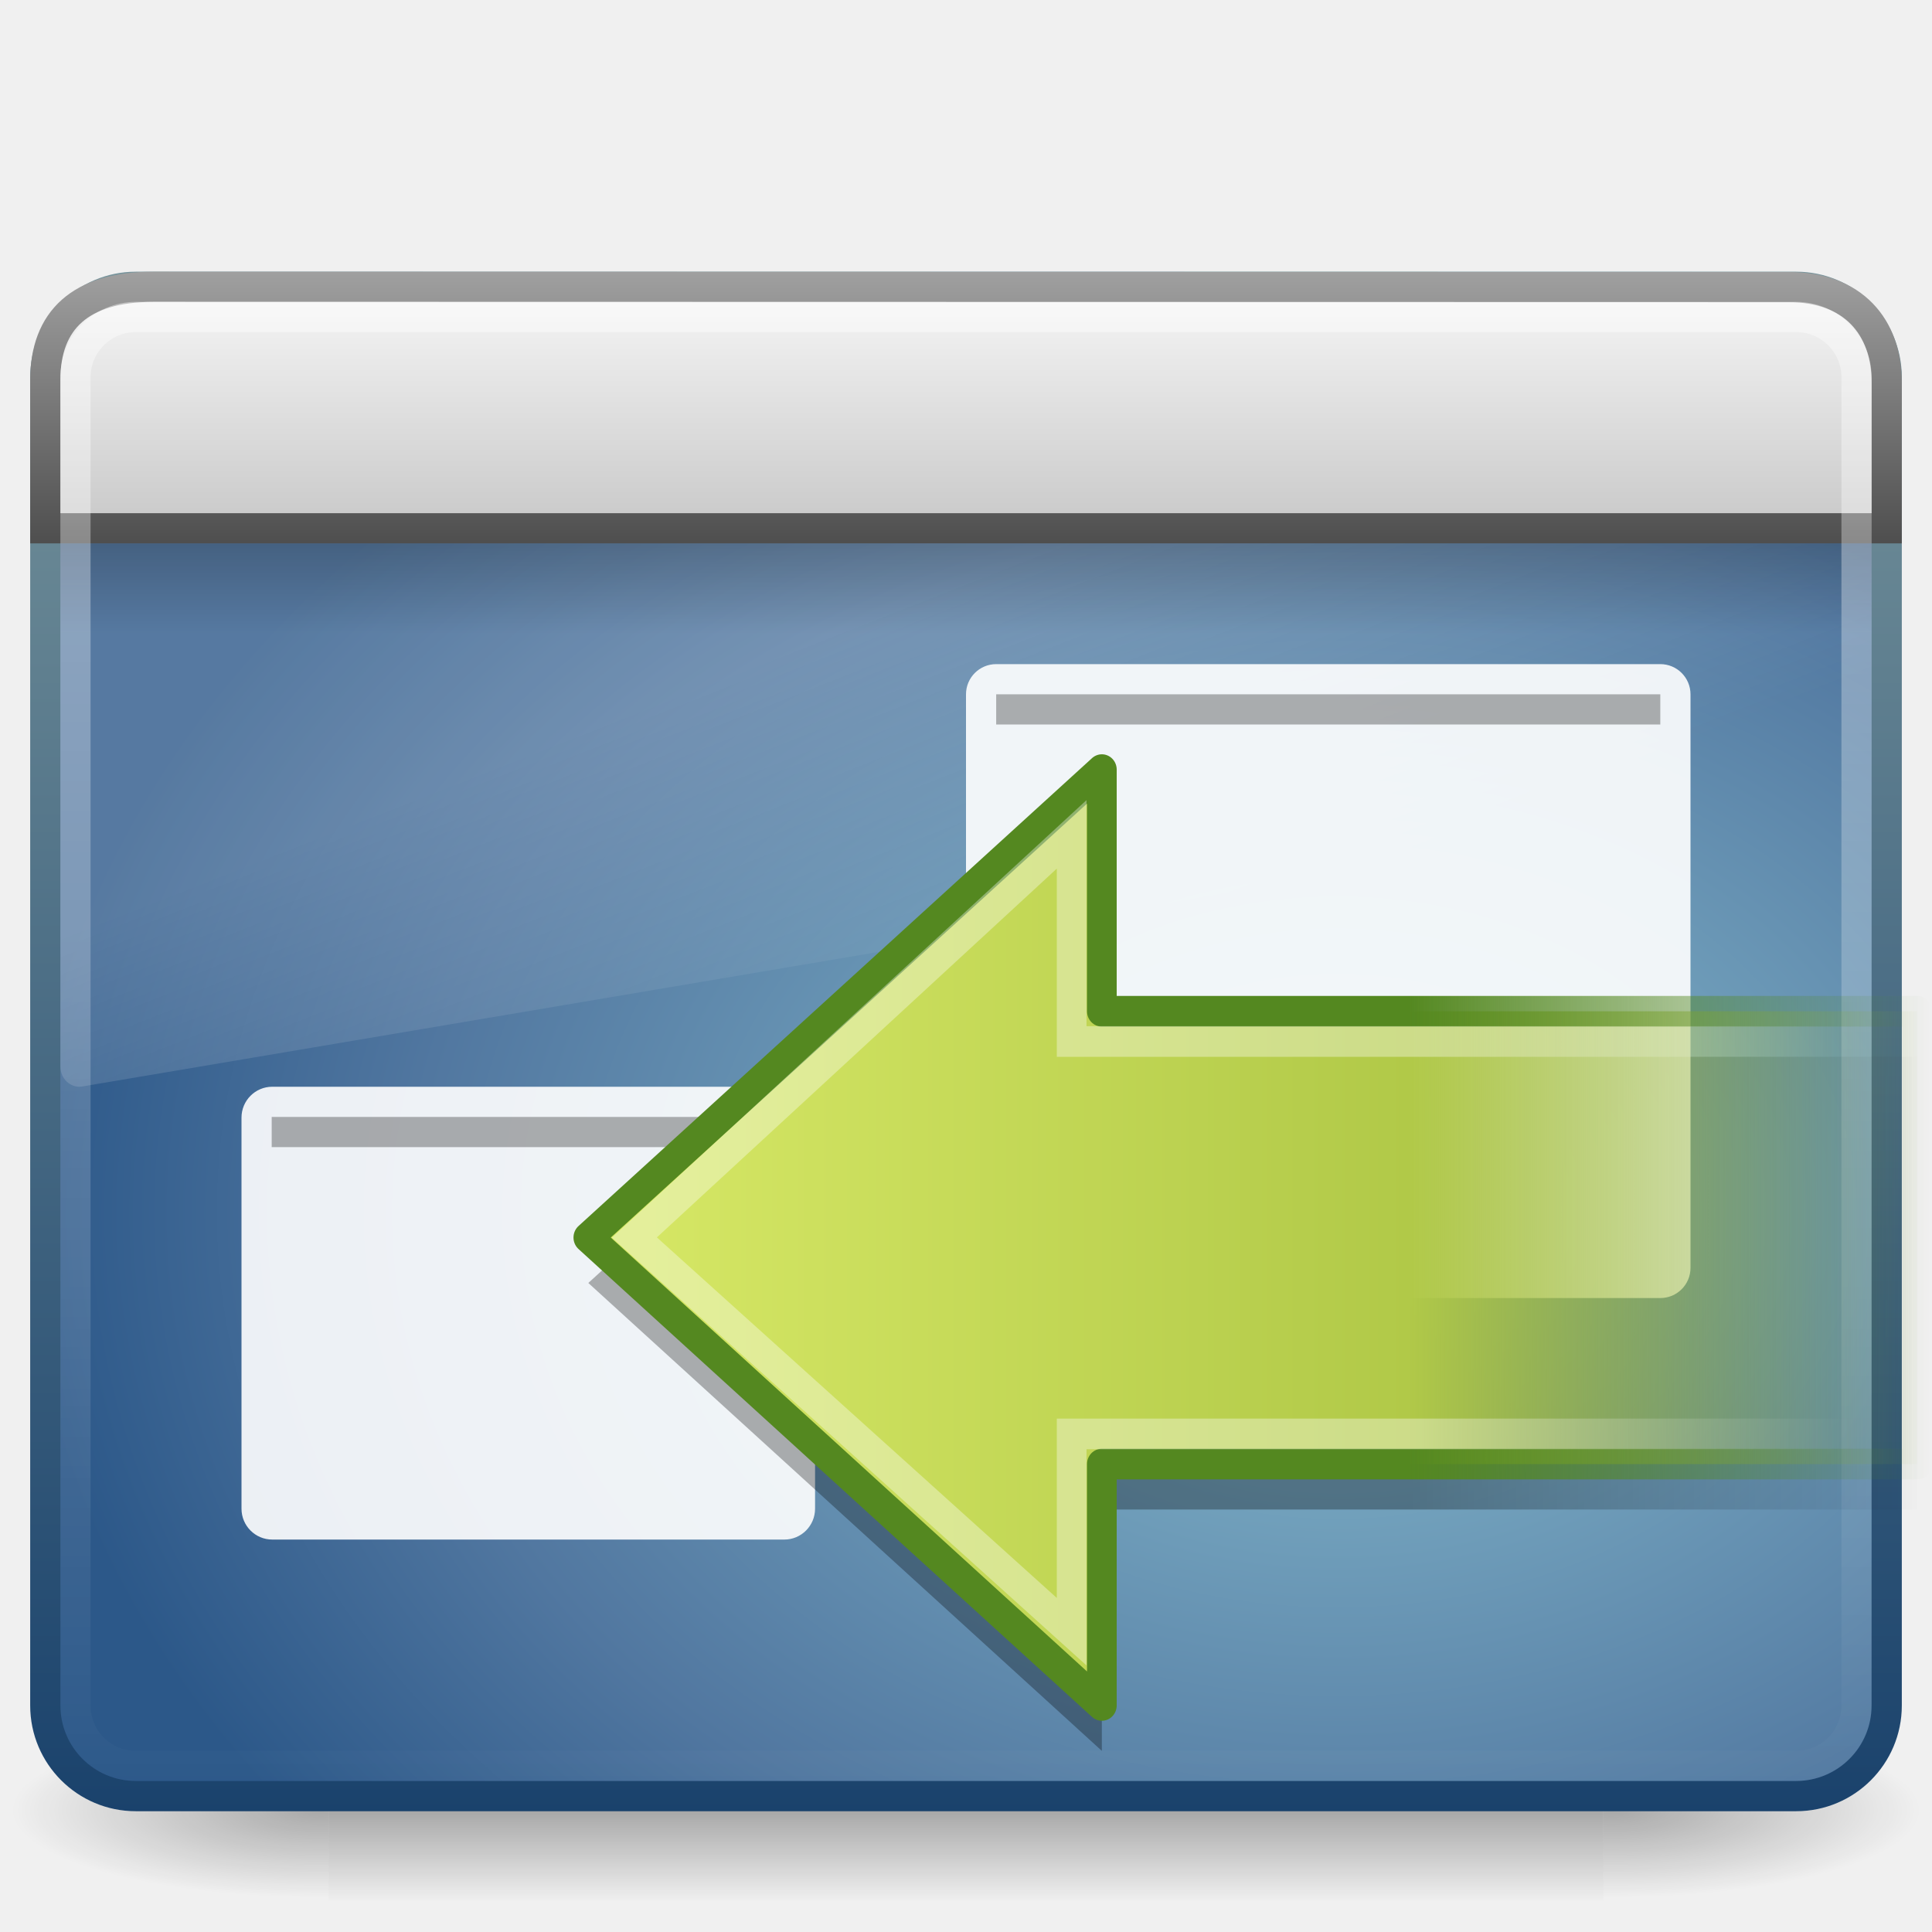
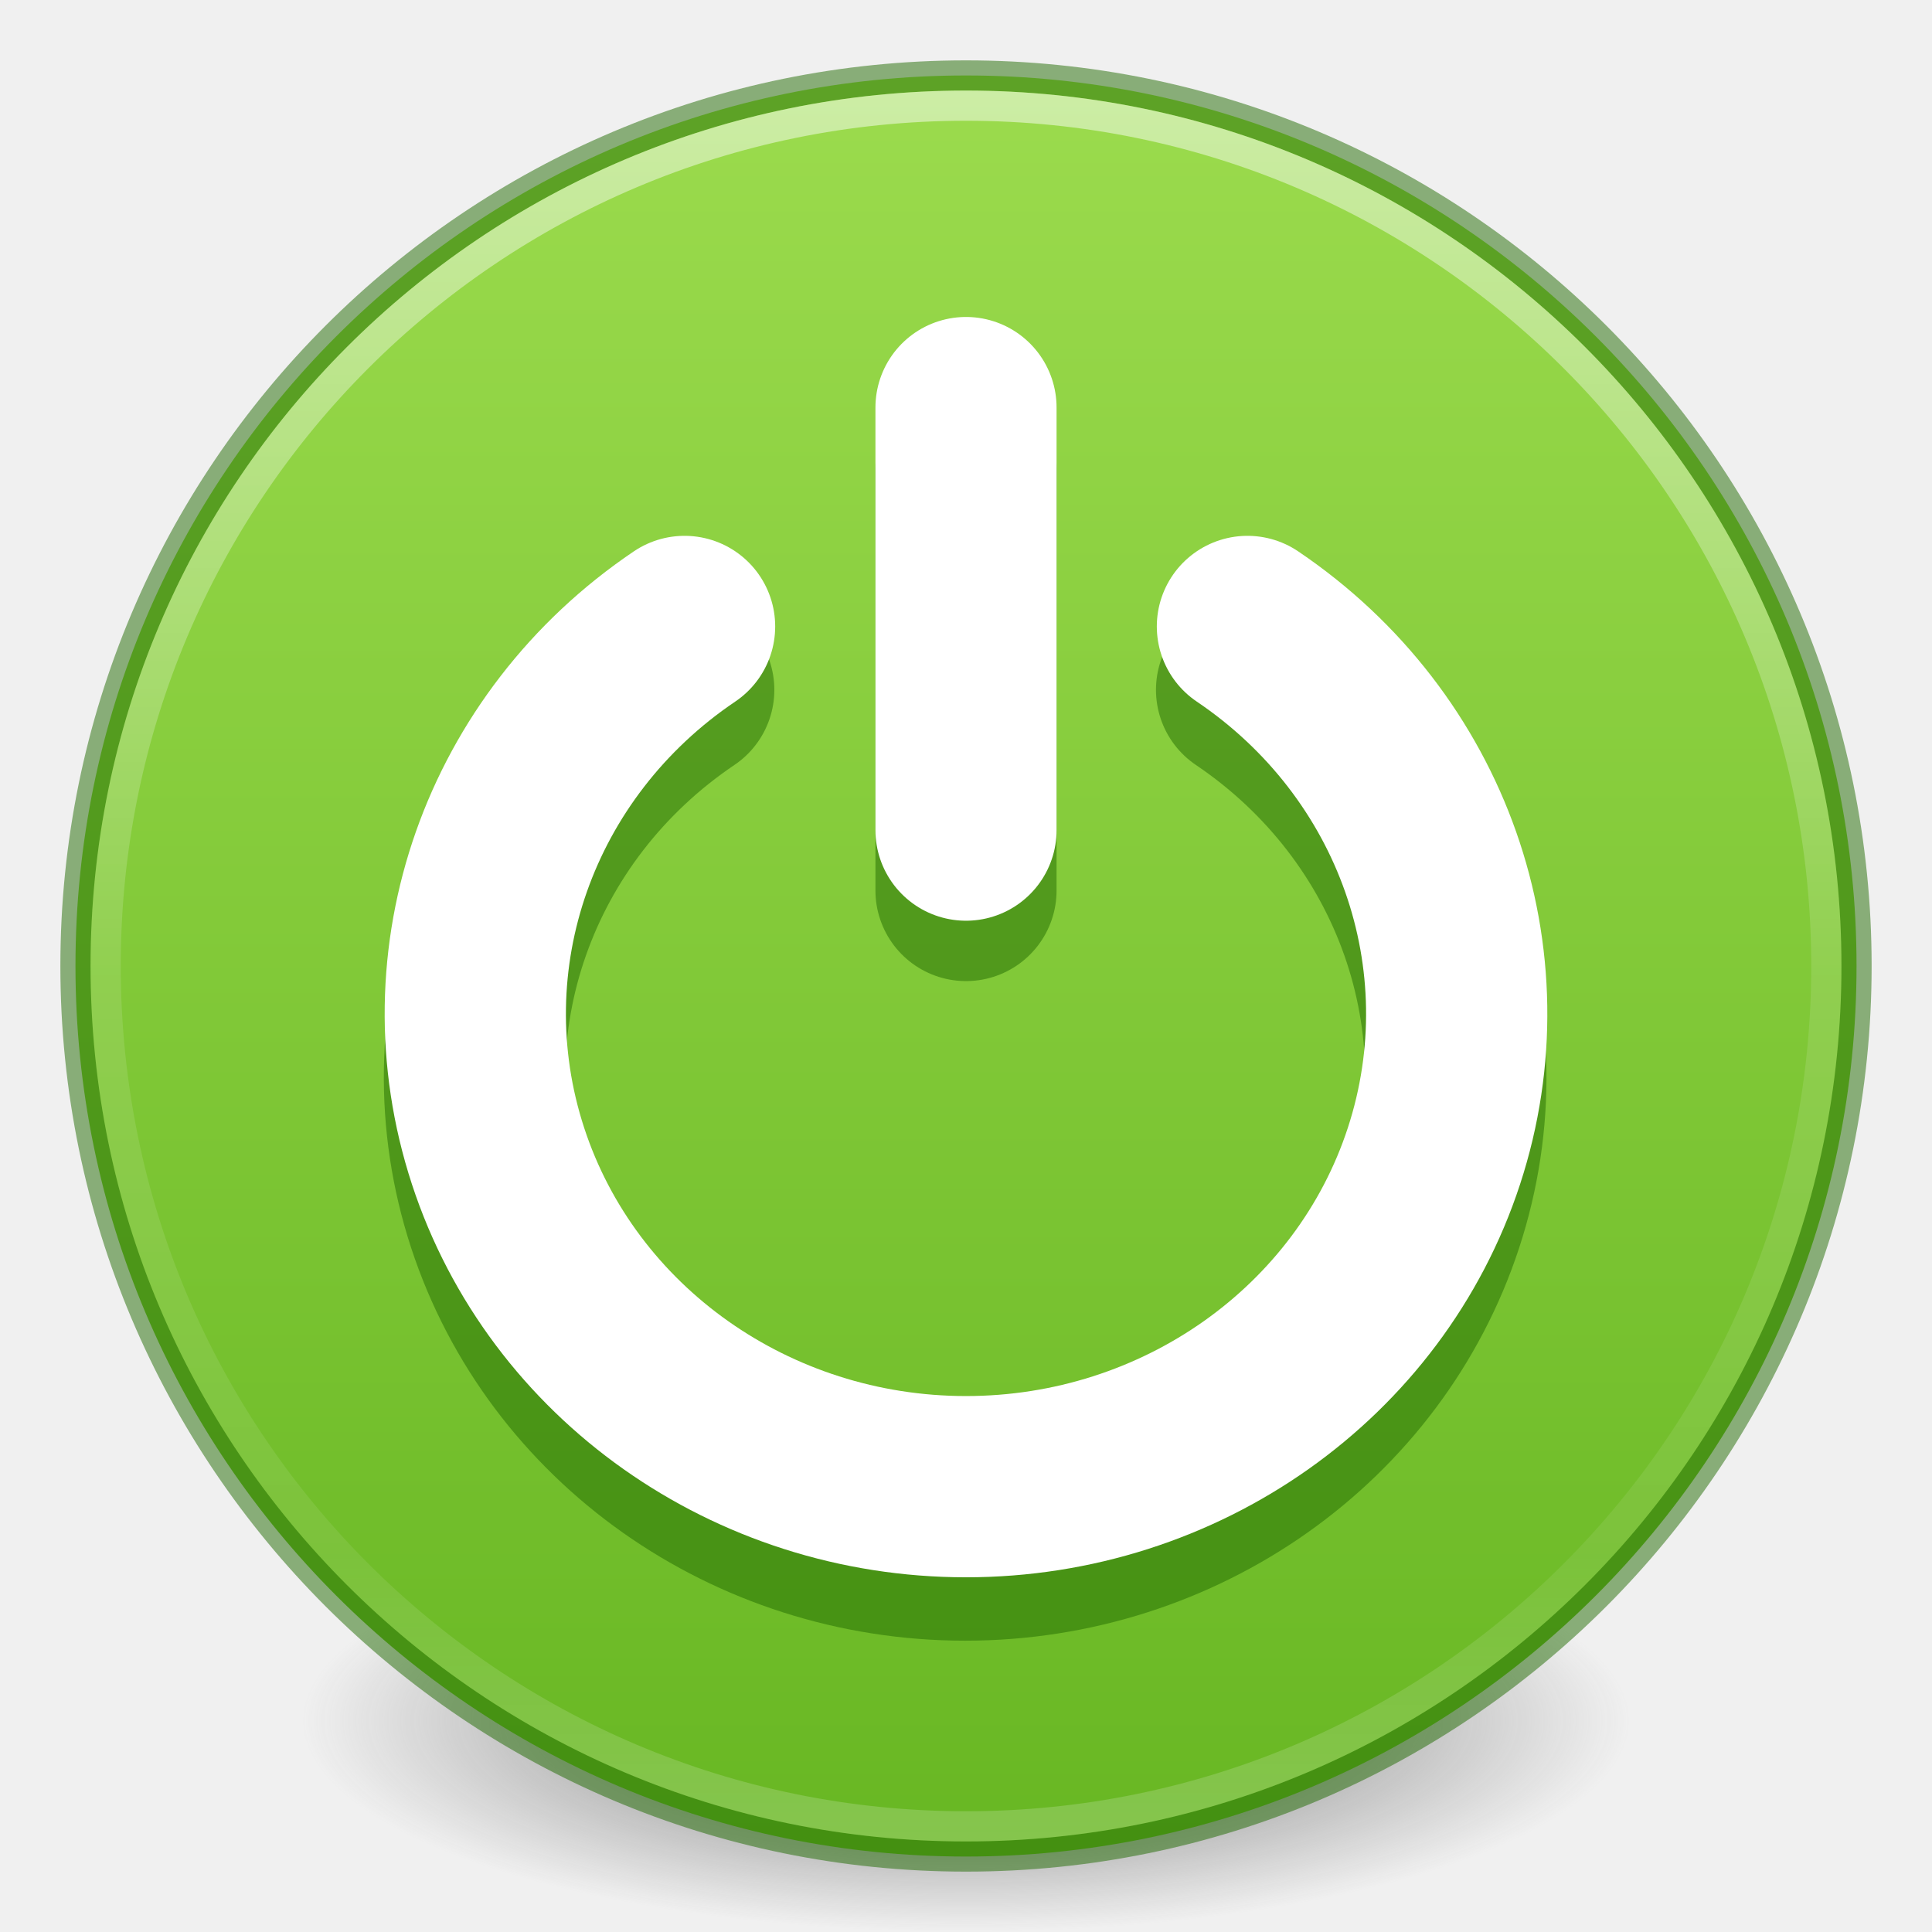
- <svg xmlns="http://www.w3.org/2000/svg" xmlns:xlink="http://www.w3.org/1999/xlink" width="64px" height="64px" id="svg4764" version="1.1">
-   <defs id="defs4766">
-     <linearGradient xlink:href="#linearGradient3793" id="linearGradient3696" gradientUnits="userSpaceOnUse" gradientTransform="matrix(-0.5572773,0,0,0.5517612,-7.140414,13.90389)" x1="62.953" y1="23.891" x2="2.497" y2="23.891" />
-     <linearGradient id="linearGradient3793">
-       <stop id="stop2756" style="stop-color:#8cab2a;stop-opacity:0" offset="0" />
-       <stop id="stop3797" style="stop-color:#b1c948;stop-opacity:1" offset="0.392" />
-       <stop id="stop3799" style="stop-color:#d7e866;stop-opacity:1" offset="1" />
+ <svg xmlns="http://www.w3.org/2000/svg" xmlns:xlink="http://www.w3.org/1999/xlink" version="1.1" width="64" height="64" id="svg4248">
+   <defs id="defs4250">
+     <linearGradient id="linearGradient4011-4">
+       <stop id="stop4013-8" style="stop-color:#ffffff;stop-opacity:1" offset="0" />
+       <stop id="stop4015-5" style="stop-color:#ffffff;stop-opacity:0.235" offset="0.508" />
+       <stop id="stop4017-6" style="stop-color:#ffffff;stop-opacity:0.157" offset="0.835" />
+       <stop id="stop4019-1" style="stop-color:#ffffff;stop-opacity:0.392" offset="1" />
    </linearGradient>
-     <linearGradient xlink:href="#linearGradient3480" id="linearGradient3698" gradientUnits="userSpaceOnUse" gradientTransform="matrix(0,-1.095875,1.106831,0,-71.16569,71.8065)" x1="40.808" y1="38.089" x2="40.808" y2="26.149" />
-     <linearGradient id="linearGradient3480">
-       <stop id="stop3482" style="stop-color:#548820;stop-opacity:1" offset="0" />
-       <stop id="stop3484" style="stop-color:#548820;stop-opacity:0" offset="1" />
+     <linearGradient x1="71.204" y1="6.238" x2="71.204" y2="44.341" id="linearGradient3089" xlink:href="#linearGradient4011-4" gradientUnits="userSpaceOnUse" gradientTransform="matrix(1.540541,0,0,1.540541,-78.50839,-7.063855)" />
+     <linearGradient id="linearGradient3820-7-2-2">
+       <stop id="stop3822-2-6-36" style="stop-color:#3d3d3d;stop-opacity:1" offset="0" />
+       <stop id="stop3864-8-7-6" style="stop-color:#686868;stop-opacity:0.498" offset="0.5" />
+       <stop id="stop3824-1-2-4" style="stop-color:#686868;stop-opacity:0" offset="1" />
    </linearGradient>
-     <linearGradient xlink:href="#linearGradient4222" id="linearGradient3700" gradientUnits="userSpaceOnUse" gradientTransform="matrix(0.6272101,0,0,0.5877029,-35.72954,11.38775)" x1="10.433" y1="26.023" x2="-7.329" y2="26.023" />
-     <linearGradient id="linearGradient4222">
-       <stop id="stop4224" style="stop-color:#ffffff;stop-opacity:1" offset="0" />
-       <stop id="stop4226" style="stop-color:#ffffff;stop-opacity:0" offset="1" />
+     <radialGradient cx="99.157" cy="186.171" r="62.769" fx="99.157" fy="186.171" id="radialGradient3315" xlink:href="#linearGradient3820-7-2-2" gradientUnits="userSpaceOnUse" gradientTransform="matrix(0.3504908,0,0,0.1115198,-2.753622,36.23876)" />
+     <linearGradient xlink:href="#linearGradient1278" id="linearGradient1280" x1="23.12" y1="4.818" x2="23.12" y2="43.295" gradientUnits="userSpaceOnUse" gradientTransform="matrix(1.51282,0,0,1.51282,-4.307693,-4.307693)" />
+     <linearGradient id="linearGradient1278">
+       <stop style="stop-color:#9bdb4d;stop-opacity:1" offset="0" id="stop1274" />
+       <stop style="stop-color:#68b723;stop-opacity:1" offset="1" id="stop1276" />
    </linearGradient>
-     <linearGradient xlink:href="#linearGradient4662" id="linearGradient4658" gradientUnits="userSpaceOnUse" gradientTransform="matrix(0.7268823,0,0,0.7436704,18.15816,25.40707)" x1="62.953" y1="23.891" x2="2.497" y2="23.891" />
-     <linearGradient id="linearGradient4662">
-       <stop offset="0" style="stop-color:#000000;stop-opacity:0;" id="stop4664" />
-       <stop offset="0.392" style="stop-color:#000000;stop-opacity:1;" id="stop4666" />
-       <stop offset="1" style="stop-color:#000000;stop-opacity:1;" id="stop4668" />
-     </linearGradient>
-     <linearGradient xlink:href="#linearGradient2238" id="linearGradient2432" gradientUnits="userSpaceOnUse" gradientTransform="matrix(1.30997,0,0,1.229654,0.5591281,6.225317)" x1="12.579" y1="2.914" x2="12.579" y2="43.811" />
-     <linearGradient id="linearGradient2238">
-       <stop id="stop2240" style="stop-color:#ffffff;stop-opacity:1" offset="0" />
-       <stop id="stop2242" style="stop-color:#ffffff;stop-opacity:0" offset="1" />
-     </linearGradient>
-     <linearGradient xlink:href="#linearGradient2446-733-45" id="linearGradient2435" gradientUnits="userSpaceOnUse" gradientTransform="matrix(1.104566,0,0,0.8795917,-3.596186,3.810501)" x1="33.579" y1="5.709" x2="33.579" y2="16.323" />
-     <linearGradient id="linearGradient2446-733-45">
-       <stop id="stop3793" style="stop-color:#fafafa;stop-opacity:1" offset="0" />
-       <stop id="stop3795" style="stop-color:#c5c5c5;stop-opacity:1" offset="1" />
-     </linearGradient>
-     <linearGradient xlink:href="#linearGradient3958" id="linearGradient2437" gradientUnits="userSpaceOnUse" gradientTransform="matrix(1.355556,0,0,1.333476,-0.5333464,-0.501925)" x1="16.916" y1="7.001" x2="16.916" y2="14" />
-     <linearGradient id="linearGradient3958">
-       <stop id="stop3960" style="stop-color:#a1a1a1;stop-opacity:1" offset="0" />
-       <stop id="stop3962" style="stop-color:#4d4d4d;stop-opacity:1" offset="1" />
-     </linearGradient>
-     <linearGradient xlink:href="#linearGradient3282" id="linearGradient2440" gradientUnits="userSpaceOnUse" gradientTransform="matrix(1.304061,0,0,0.7020128,0.7114208,11.51223)" x1="24.683" y1="9.242" x2="24.683" y2="13.523" />
-     <linearGradient id="linearGradient3282">
-       <stop id="stop3284" style="stop-color:#000000;stop-opacity:1" offset="0" />
-       <stop id="stop3286" style="stop-color:#000000;stop-opacity:0" offset="1" />
-     </linearGradient>
-     <linearGradient xlink:href="#linearGradient8265-821-176-38-919-66-249" id="linearGradient2443" gradientUnits="userSpaceOnUse" gradientTransform="matrix(1.306122,0,0,1.393439,0.6530599,1.682908)" x1="16.626" y1="15.298" x2="20.055" y2="24.628" />
-     <linearGradient id="linearGradient8265-821-176-38-919-66-249">
-       <stop id="stop2687" style="stop-color:#ffffff;stop-opacity:1" offset="0" />
-       <stop id="stop2689" style="stop-color:#ffffff;stop-opacity:0" offset="1" />
-     </linearGradient>
-     <radialGradient xlink:href="#linearGradient2867-449-88-871-390-598-476-591-434-148-895-534-212-357-729" id="radialGradient2446" gradientUnits="userSpaceOnUse" gradientTransform="matrix(-2.4654702e-8,-1.440088,1.893347,0,48.21968,78.49858)" cx="26.617" cy="-2.064" fx="26.617" fy="-2.064" r="23" />
-     <linearGradient id="linearGradient2867-449-88-871-390-598-476-591-434-148-895-534-212-357-729">
-       <stop id="stop8022" style="stop-color:#85c2cf;stop-opacity:1" offset="0" />
-       <stop id="stop8024" style="stop-color:#74a4be;stop-opacity:1" offset="0.262" />
-       <stop id="stop8026" style="stop-color:#5177a0;stop-opacity:1" offset="0.705" />
-       <stop id="stop8028" style="stop-color:#2c5889;stop-opacity:1" offset="1" />
-     </linearGradient>
-     <linearGradient xlink:href="#linearGradient3332-412-419-652-471-761-410-156-661-505" id="linearGradient2448" gradientUnits="userSpaceOnUse" gradientTransform="matrix(1.297895,0,0,1.220916,0.8505437,5.182893)" x1="10.014" y1="44.96" x2="10.014" y2="2.876" />
-     <linearGradient id="linearGradient3332-412-419-652-471-761-410-156-661-505">
-       <stop id="stop8032" style="stop-color:#1a426c;stop-opacity:1" offset="0" />
-       <stop id="stop8034" style="stop-color:#78959c;stop-opacity:1" offset="1" />
-     </linearGradient>
-     <radialGradient xlink:href="#linearGradient5060-6" id="radialGradient2451" gradientUnits="userSpaceOnUse" gradientTransform="matrix(-0.08744973,0,0,0.02470588,63.58963,47.94164)" cx="605.714" cy="486.648" fx="605.714" fy="486.648" r="117.143" />
-     <linearGradient id="linearGradient5060-6">
-       <stop id="stop5062-3" style="stop-color:#000000;stop-opacity:1" offset="0" />
-       <stop id="stop5064-1" style="stop-color:#000000;stop-opacity:0" offset="1" />
-     </linearGradient>
-     <radialGradient xlink:href="#linearGradient5060-6" id="radialGradient2454" gradientUnits="userSpaceOnUse" gradientTransform="matrix(0.08744973,0,0,0.02470588,0.4103793,47.94164)" cx="605.714" cy="486.648" fx="605.714" fy="486.648" r="117.143" />
-     <linearGradient id="linearGradient5048-7">
-       <stop id="stop5050-5" style="stop-color:#000000;stop-opacity:0" offset="0" />
-       <stop id="stop5056-9" style="stop-color:#000000;stop-opacity:1" offset="0.5" />
-       <stop id="stop5052-6" style="stop-color:#000000;stop-opacity:0" offset="1" />
-     </linearGradient>
-     <linearGradient y2="609.505" x2="302.857" y1="366.648" x1="302.857" gradientTransform="matrix(0.08744973,0,0,0.02470588,0.3931692,47.94164)" gradientUnits="userSpaceOnUse" id="linearGradient4762" xlink:href="#linearGradient5048-7" />
  </defs>
-   <g id="layer1">
-     <rect style="opacity:0.3;fill:url(#linearGradient4762);fill-opacity:1;fill-rule:nonzero;stroke:none;stroke-width:1;marker:none;visibility:visible;display:inline;overflow:visible" id="rect2512" y="57" x="10.887" height="6" width="42.226" />
-     <path style="opacity:0.3;fill:url(#radialGradient2454);fill-opacity:1;fill-rule:nonzero;stroke:none;stroke-width:1;marker:none;visibility:visible;display:inline;overflow:visible" id="path2514" d="m 53.113,57 c 0,0 0,6 0,6 4.503,0.011 10.887,-1.344 10.887,-3 0,-1.656 -5.026,-2.999 -10.887,-2.999 z" />
-     <path style="opacity:0.3;fill:url(#radialGradient2451);fill-opacity:1;fill-rule:nonzero;stroke:none;stroke-width:1;marker:none;visibility:visible;display:inline;overflow:visible" id="path2516" d="m 10.887,57 c 0,0 0,6 0,6 C 6.384,63.011 0,61.656 0,60 c 0,-1.656 5.026,-2.999 10.887,-2.999 z" />
-     <rect style="fill:url(#radialGradient2446);fill-opacity:1;fill-rule:evenodd;stroke:url(#linearGradient2448);stroke-width:1.002;stroke-linecap:round;stroke-linejoin:round;stroke-miterlimit:4;stroke-opacity:1;stroke-dasharray:none;stroke-dashoffset:0" id="rect2573" y="9.501" x="1.501" ry="3" rx="3" height="49.997" width="60.998" />
-     <path style="opacity:0.2;fill:url(#linearGradient2443);fill-opacity:1;fill-rule:evenodd;stroke:none" id="path2603" d="M 4.857,10 C 3.279,10 2,11.364 2,13.048 l 0,22.295 c 0.004,0.188 0.081,0.365 0.213,0.489 0.132,0.124 0.306,0.184 0.481,0.164 L 61.469,26.068 C 61.772,26.017 61.996,25.741 62,25.415 L 62,13.048 C 62,11.364 60.721,10 59.143,10 L 4.857,10 z" />
-     <rect style="opacity:0.2;fill:url(#linearGradient2440);fill-opacity:1;fill-rule:evenodd;stroke:none;stroke-width:1;marker:none;visibility:visible;display:inline;overflow:visible" id="rect1436" y="18" x="2" ry="0" rx="0" height="3" width="60" />
-     <path style="fill:url(#linearGradient2435);fill-opacity:1;fill-rule:evenodd;stroke:url(#linearGradient2437);stroke-width:1;stroke-linecap:butt;stroke-linejoin:miter;stroke-miterlimit:4;stroke-opacity:1;stroke-dasharray:none;stroke-dashoffset:0;marker:none;visibility:visible;display:inline;overflow:visible" id="rect2311" d="m 5.083,9.5 c 0,0 54.18,0.011 54.18,0.011 2.121,0 3.237,1.308 3.237,3.169 0,0 0,4.82 0,4.82 0,0 -61,0 -61,0 0,0 -1e-7,-4.908 -1e-7,-4.908 C 1.5,10.609 2.655,9.5 5.083,9.5 z" />
-     <rect style="opacity:0.4;fill:none;stroke:url(#linearGradient2432);stroke-width:1;stroke-linecap:round;stroke-linejoin:round;stroke-miterlimit:4;stroke-opacity:1;stroke-dasharray:none;stroke-dashoffset:0" id="rect2601" y="10.5" x="2.5" ry="2" rx="2" height="48" width="59" />
-     <rect width="19" height="15" rx="1.018" ry="1.023" x="8" y="36" id="rect7303" style="opacity:0.9;fill:#ffffff;fill-opacity:1;stroke:none" />
-     <rect width="15.999" height="1" x="9" y="37" id="rect7305" style="opacity:0.3;fill:#000000;fill-opacity:1;stroke:none" />
-     <path style="opacity:0.3;fill:url(#linearGradient4658);fill-opacity:1;fill-rule:nonzero;stroke:none;stroke-width:1;marker:none;visibility:visible;display:inline;overflow:visible" id="path4348-9" d="M 36.5,27 19.489,42.5 36.5,58 l 0,-7.995 27.011,0 0,-15 -27.011,0 0,-8.005 0,0 z" />
-     <rect width="24" height="21" rx="1" ry="1" x="32" y="22" id="rect7303-8" style="opacity:0.9;fill:#ffffff;fill-opacity:1;stroke:none" />
-     <rect width="22" height="1" x="33" y="23" id="rect7305-5" style="opacity:0.3;fill:#000000;fill-opacity:1;stroke:none" />
-     <g transform="matrix(-1.304346,0,0,1.347812,8.844588,5.161813)" id="g3551">
-       <path d="m -21.203,15.086 13.042,11.5 -13.042,11.5 0,-5.932 -20.708,0 0,-11.129 20.708,0 0,-5.939 0,0 z" id="path4348" style="fill:url(#linearGradient3696);fill-opacity:1;fill-rule:nonzero;stroke:url(#linearGradient3698);stroke-width:0.754;stroke-linecap:round;stroke-linejoin:round;stroke-miterlimit:4;stroke-opacity:1;stroke-dasharray:none;stroke-dashoffset:0;marker:none;visibility:visible;display:inline;overflow:visible" />
-       <path d="m -20.436,16.677 11.104,9.909 -11.104,9.688 0,-4.861 -20.439,0 -0.061,-9.645 20.5,0 0,-5.09 z" id="path4360" style="opacity:0.354;fill:none;stroke:url(#linearGradient3700);stroke-width:0.754;stroke-linecap:butt;stroke-linejoin:miter;stroke-miterlimit:4;stroke-opacity:1;stroke-dasharray:none;stroke-dashoffset:0;marker:none;visibility:visible;display:inline;overflow:visible" />
-     </g>
+   <path d="m 54,57 a 22,7 0 1 1 -44,0 22,7 0 1 1 44,0 z" id="path3818-0-2" style="fill:url(#radialGradient3315);fill-opacity:1;stroke:none;stroke-width:1" />
+   <circle style="fill:url(#linearGradient1280);fill-opacity:1;stroke:#206b00;stroke-width:1;stroke-linecap:round;stroke-linejoin:round;stroke-opacity:0.5;paint-order:markers fill stroke" id="path878" cx="32" cy="32" r="29.5" />
+   <path d="m 60.5,31.999 c 0,15.741 -12.761,28.501 -28.5,28.501 -15.74,0 -28.5,-12.761 -28.5,-28.501 0,-15.74 12.76,-28.499 28.5,-28.499 15.739,0 28.5,12.759 28.5,28.499 z" id="path8655" style="color:#000000;display:inline;overflow:visible;visibility:visible;opacity:0.5;fill:none;stroke:url(#linearGradient3089);stroke-width:1;stroke-linecap:round;stroke-linejoin:round;stroke-miterlimit:4;stroke-dasharray:none;stroke-dashoffset:0;stroke-opacity:1;marker:none;enable-background:accumulate" />
+   <g style="opacity:1;fill:#206b00;fill-opacity:0.502" transform="matrix(1.307692,0,0,1.307692,5.538462,6.692308)" id="g4641">
+     <g id="g4643" label="status" style="display:inline;fill:#206b00;fill-opacity:0.502" transform="translate(-333.0004,-28)" />
+     <g id="g4645" style="display:inline;fill:#206b00;fill-opacity:0.502" transform="translate(-333.0004,-28)" />
+     <g id="g4647" style="display:inline;fill:#206b00;fill-opacity:0.502" transform="translate(-333.0004,-28)" />
+     <g style="fill:#206b00;fill-opacity:0.502" id="g4649" transform="translate(-333.0004,-28)" />
+     <g id="g4651" style="display:inline;fill:#206b00;fill-opacity:0.502" transform="translate(-333.0004,-28)" />
+     <g id="g4653" style="display:inline;fill:#206b00;fill-opacity:0.502" transform="translate(-333.0004,-28)" />
+     <g id="g4655" style="display:inline;fill:#206b00;fill-opacity:0.502" transform="translate(-333.0004,-28)" />
  </g>
+   <path style="opacity:1;fill:none;fill-opacity:1;stroke:#206b00;stroke-width:6.004;stroke-linecap:round;stroke-linejoin:round;stroke-miterlimit:4;stroke-dasharray:none;stroke-opacity:0.502;paint-order:markers fill stroke" id="path1862" d="m 41.295,22.852 a 16.254,15.665 0 0 1 6.179,17.542 16.254,15.665 0 0 1 -15.502,10.954 16.254,15.665 0 0 1 -15.502,-10.954 16.254,15.665 0 0 1 6.179,-17.542" />
+   <path style="opacity:1;fill:none;fill-opacity:1;stroke:#ffffff;stroke-width:6.004;stroke-linecap:round;stroke-linejoin:round;stroke-miterlimit:4;stroke-dasharray:none;stroke-opacity:1;paint-order:markers fill stroke" id="path3012" d="M 41.323,20.752 A 16.254,15.665 0 0 1 47.502,38.294 16.254,15.665 0 0 1 32,49.248 16.254,15.665 0 0 1 16.498,38.294 16.254,15.665 0 0 1 22.677,20.752" />
+   <path style="fill:none;stroke:#206b00;stroke-width:6;stroke-linecap:round;stroke-linejoin:miter;stroke-miterlimit:4;stroke-dasharray:none;stroke-opacity:0.502" d="m 32,15.5 v 14" id="path1882" />
+   <path style="fill:none;stroke:#ffffff;stroke-width:6;stroke-linecap:round;stroke-linejoin:miter;stroke-miterlimit:4;stroke-dasharray:none;stroke-opacity:1" d="m 32,13.5 v 14" id="path4196" />
</svg>
